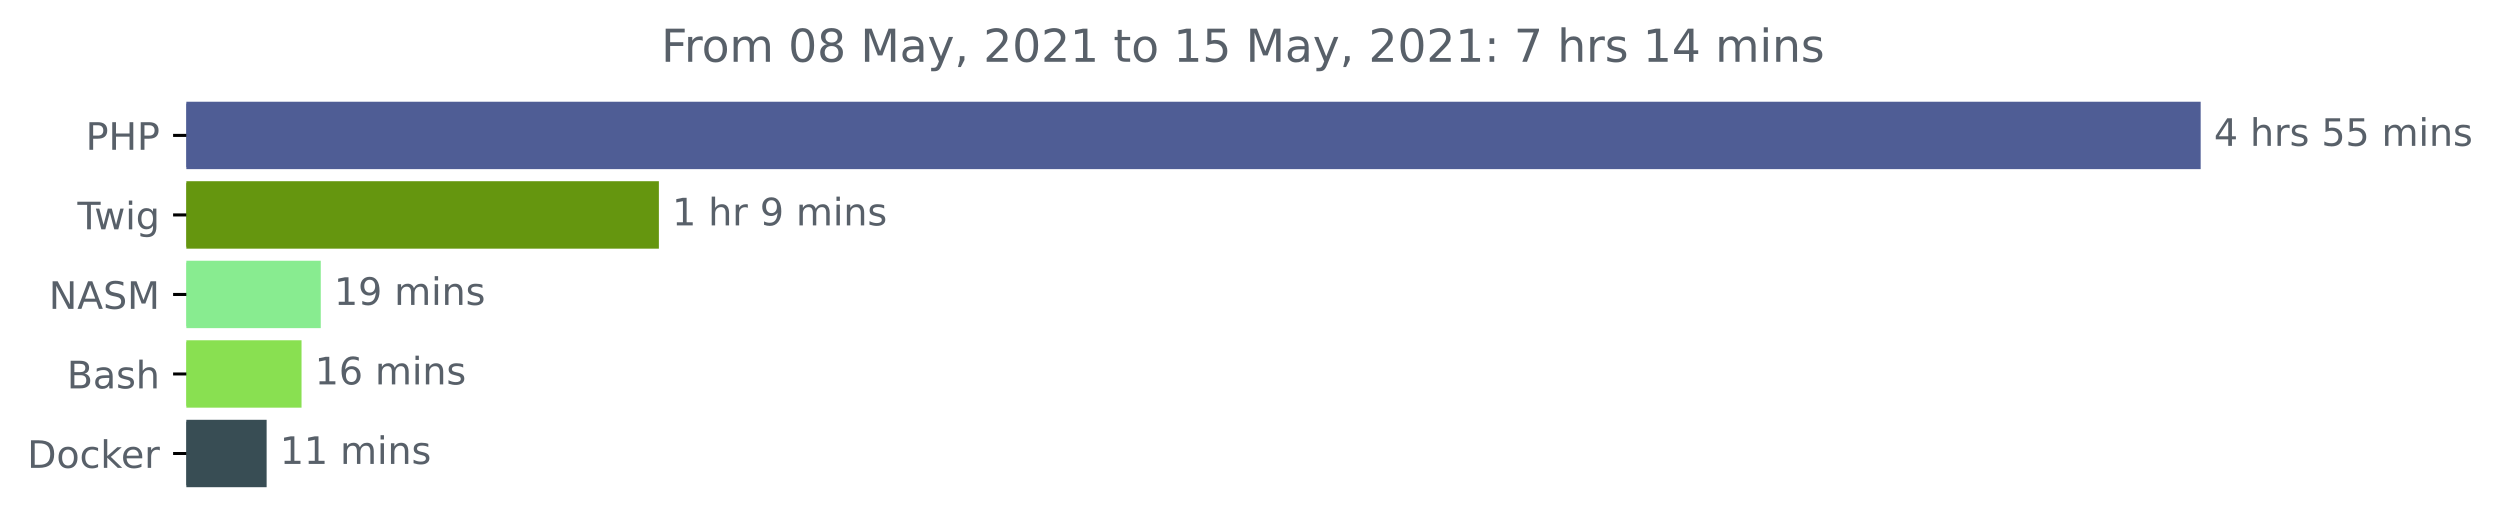
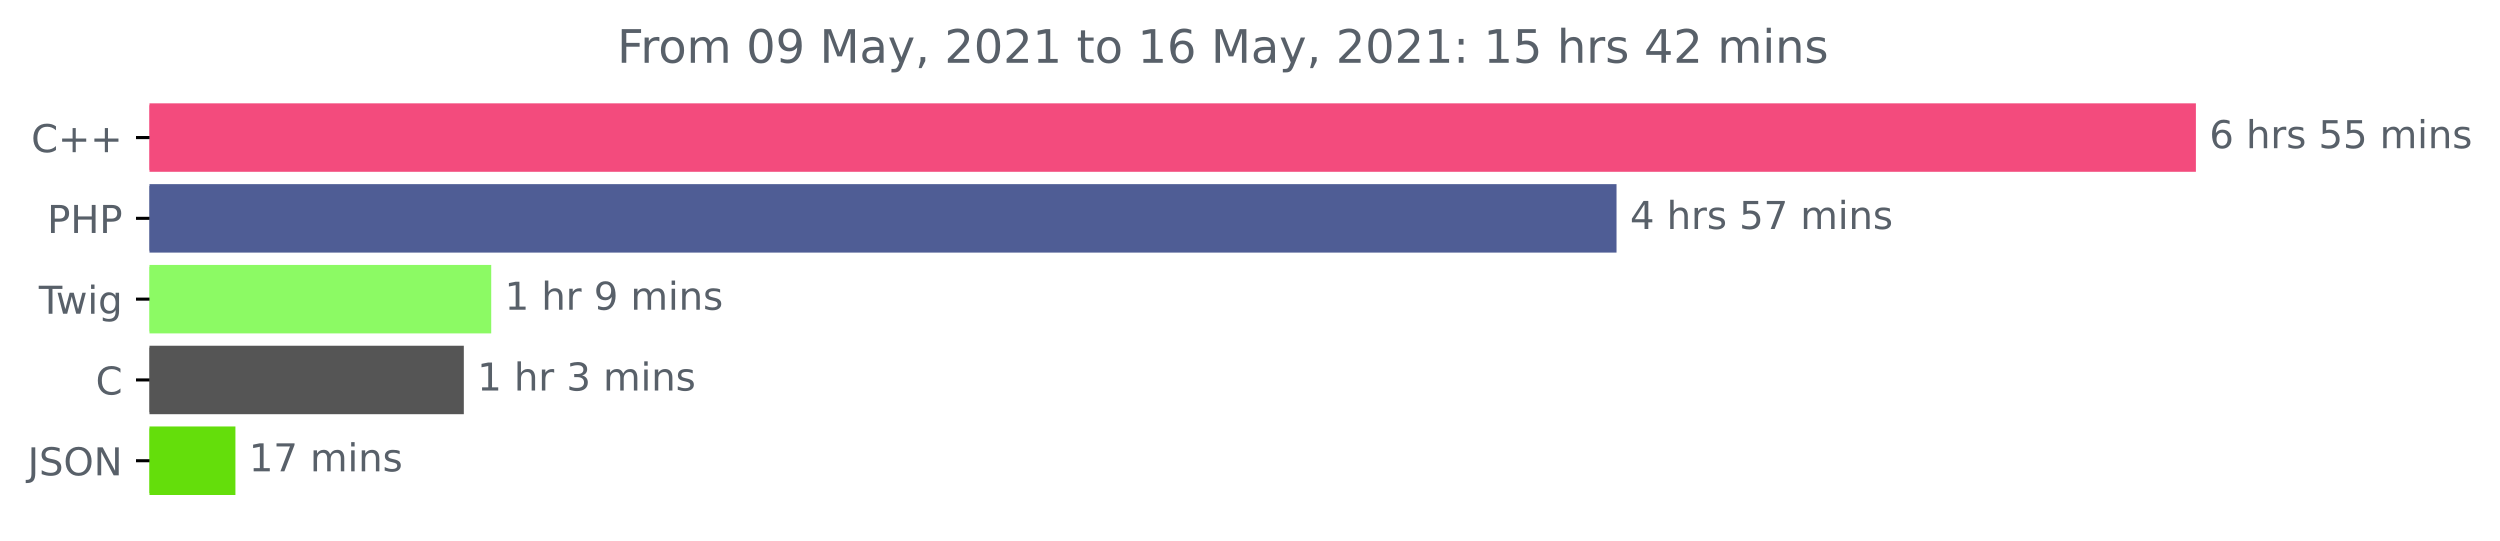
- <svg xmlns="http://www.w3.org/2000/svg" xmlns:xlink="http://www.w3.org/1999/xlink" height="140.398pt" version="1.1" viewBox="0 0 660.183 140.398" width="660.183pt">
+ <svg xmlns="http://www.w3.org/2000/svg" xmlns:xlink="http://www.w3.org/1999/xlink" height="140.398pt" version="1.1" viewBox="0 0 649.825 140.398" width="649.825pt">
  <defs>
    <style type="text/css">*{stroke-linecap:butt;stroke-linejoin:round;}</style>
  </defs>
  <g id="figure_1">
    <g id="patch_1">
-       <path d="M 0 140.398  L 660.183 140.398  L 660.183 0  L 0 0  z " style="fill:none;" />
+       <path d="M 0 140.398  L 649.825 140.398  L 649.825 0  L 0 0  z " style="fill:none;" />
    </g>
    <g id="axes_1">
      <g id="patch_2">
-         <path clip-path="url(#p72defbec2b)" d="M 49.209 27.358  L 580.638 27.358  L 580.638 44.158  L 49.209 44.158  z " style="fill:#4f5d95;stroke:#4f5d95;stroke-linejoin:miter;" />
+         <path clip-path="url(#p647f082245)" d="M 38.852 27.358  L 570.28 27.358  L 570.28 44.158  L 38.852 44.158  z " style="fill:#f34b7d;stroke:#f34b7d;stroke-linejoin:miter;" />
      </g>
      <g id="patch_3">
-         <path clip-path="url(#p72defbec2b)" d="M 49.209 48.358  L 173.493 48.358  L 173.493 65.158  L 49.209 65.158  z " style="fill:#65960f;stroke:#65960f;stroke-linejoin:miter;" />
+         <path clip-path="url(#p647f082245)" d="M 38.852 48.358  L 419.685 48.358  L 419.685 65.158  L 38.852 65.158  z " style="fill:#4f5d95;stroke:#4f5d95;stroke-linejoin:miter;" />
      </g>
      <g id="patch_4">
-         <path clip-path="url(#p72defbec2b)" d="M 49.209 69.358  L 84.206 69.358  L 84.206 86.158  L 49.209 86.158  z " style="fill:#88ec90;stroke:#88ec90;stroke-linejoin:miter;" />
+         <path clip-path="url(#p647f082245)" d="M 38.852 69.358  L 127.182 69.358  L 127.182 86.158  L 38.852 86.158  z " style="fill:#8cfa64;stroke:#8cfa64;stroke-linejoin:miter;" />
      </g>
      <g id="patch_5">
-         <path clip-path="url(#p72defbec2b)" d="M 49.209 90.358  L 79.128 90.358  L 79.128 107.158  L 49.209 107.158  z " style="fill:#89e051;stroke:#89e051;stroke-linejoin:miter;" />
+         <path clip-path="url(#p647f082245)" d="M 38.852 90.358  L 120.062 90.358  L 120.062 107.158  L 38.852 107.158  z " style="fill:#555555;stroke:#555555;stroke-linejoin:miter;" />
      </g>
      <g id="patch_6">
-         <path clip-path="url(#p72defbec2b)" d="M 49.209 111.358  L 69.91 111.358  L 69.91 128.158  L 49.209 128.158  z " style="fill:#384d54;stroke:#384d54;stroke-linejoin:miter;" />
+         <path clip-path="url(#p647f082245)" d="M 38.852 111.358  L 60.693 111.358  L 60.693 128.158  L 38.852 128.158  z " style="fill:#64de0b;stroke:#64de0b;stroke-linejoin:miter;" />
      </g>
      <g id="matplotlib.axis_1" />
      <g id="matplotlib.axis_2">
        <g id="ytick_1">
          <g id="line2d_1">
            <defs>
-               <path d="M 0 0  L -3.5 0  " id="m2dc4eac4c4" style="stroke:#000000;stroke-width:0.8;" />
+               <path d="M 0 0  L -3.5 0  " id="mcfbfd3e447" style="stroke:#000000;stroke-width:0.8;" />
            </defs>
            <g>
-               <use style="stroke:#000000;stroke-width:0.8;" x="49.209" xlink:href="#m2dc4eac4c4" y="35.758" />
+               <use style="stroke:#000000;stroke-width:0.8;" x="38.852" xlink:href="#mcfbfd3e447" y="35.758" />
            </g>
          </g>
          <g id="text_1">
-             <g style="fill:#586069;" transform="translate(22.62969 39.55734)scale(0.1 -0.1)">
+             <g style="fill:#586069;" transform="translate(8.109375 39.55734)scale(0.1 -0.1)">
+               <defs>
+                 <path d="M 4122 4306  L 4122 3641  Q 3803 3938 3442 4084  Q 3081 4231 2675 4231  Q 1875 4231 1450 3742  Q 1025 3253 1025 2328  Q 1025 1406 1450 917  Q 1875 428 2675 428  Q 3081 428 3442 575  Q 3803 722 4122 1019  L 4122 359  Q 3791 134 3420 21  Q 3050 -91 2638 -91  Q 1578 -91 968 557  Q 359 1206 359 2328  Q 359 3453 968 4101  Q 1578 4750 2638 4750  Q 3056 4750 3426 4639  Q 3797 4528 4122 4306  z " id="DejaVuSans-43" transform="scale(0.015625)" />
+                 <path d="M 2944 4013  L 2944 2272  L 4684 2272  L 4684 1741  L 2944 1741  L 2944 0  L 2419 0  L 2419 1741  L 678 1741  L 678 2272  L 2419 2272  L 2419 4013  L 2944 4013  z " id="DejaVuSans-2b" transform="scale(0.015625)" />
+               </defs>
+               <use xlink:href="#DejaVuSans-43" />
+               <use x="69.824" xlink:href="#DejaVuSans-2b" />
+               <use x="153.613" xlink:href="#DejaVuSans-2b" />
+             </g>
+           </g>
+         </g>
+         <g id="ytick_2">
+           <g id="line2d_2">
+             <g>
+               <use style="stroke:#000000;stroke-width:0.8;" x="38.852" xlink:href="#mcfbfd3e447" y="56.758" />
+             </g>
+           </g>
+           <g id="text_2">
+             <g style="fill:#586069;" transform="translate(12.27187 60.55734)scale(0.1 -0.1)">
              <defs>
                <path d="M 1259 4147  L 1259 2394  L 2053 2394  Q 2494 2394 2734 2622  Q 2975 2850 2975 3272  Q 2975 3691 2734 3919  Q 2494 4147 2053 4147  L 1259 4147  z M 628 4666  L 2053 4666  Q 2838 4666 3239 4311  Q 3641 3956 3641 3272  Q 3641 2581 3239 2228  Q 2838 1875 2053 1875  L 1259 1875  L 1259 0  L 628 0  L 628 4666  z " id="DejaVuSans-50" transform="scale(0.015625)" />
                <path d="M 628 4666  L 1259 4666  L 1259 2753  L 3553 2753  L 3553 4666  L 4184 4666  L 4184 0  L 3553 0  L 3553 2222  L 1259 2222  L 1259 0  L 628 0  L 628 4666  z " id="DejaVuSans-48" transform="scale(0.015625)" />
              </defs>
              <use xlink:href="#DejaVuSans-50" />
              <use x="60.303" xlink:href="#DejaVuSans-48" />
              <use x="135.498" xlink:href="#DejaVuSans-50" />
            </g>
          </g>
        </g>
-         <g id="ytick_2">
-           <g id="line2d_2">
-             <g>
-               <use style="stroke:#000000;stroke-width:0.8;" x="49.209" xlink:href="#m2dc4eac4c4" y="56.758" />
-             </g>
-           </g>
-           <g id="text_2">
-             <g style="fill:#586069;" transform="translate(20.44687 60.55734)scale(0.1 -0.1)">
+         <g id="ytick_3">
+           <g id="line2d_3">
+             <g>
+               <use style="stroke:#000000;stroke-width:0.8;" x="38.852" xlink:href="#mcfbfd3e447" y="77.758" />
+             </g>
+           </g>
+           <g id="text_3">
+             <g style="fill:#586069;" transform="translate(10.08906 81.55734)scale(0.1 -0.1)">
              <defs>
                <path d="M -19 4666  L 3928 4666  L 3928 4134  L 2272 4134  L 2272 0  L 1638 0  L 1638 4134  L -19 4134  L -19 4666  z " id="DejaVuSans-54" transform="scale(0.015625)" />
                <path d="M 269 3500  L 844 3500  L 1563 769  L 2278 3500  L 2956 3500  L 3675 769  L 4391 3500  L 4966 3500  L 4050 0  L 3372 0  L 2619 2869  L 1863 0  L 1184 0  L 269 3500  z " id="DejaVuSans-77" transform="scale(0.015625)" />
                <path d="M 603 3500  L 1178 3500  L 1178 0  L 603 0  L 603 3500  z M 603 4863  L 1178 4863  L 1178 4134  L 603 4134  L 603 4863  z " id="DejaVuSans-69" transform="scale(0.015625)" />
                <path d="M 2906 1791  Q 2906 2416 2648 2759  Q 2391 3103 1925 3103  Q 1463 3103 1205 2759  Q 947 2416 947 1791  Q 947 1169 1205 825  Q 1463 481 1925 481  Q 2391 481 2648 825  Q 2906 1169 2906 1791  z M 3481 434  Q 3481 -459 3084 -895  Q 2688 -1331 1869 -1331  Q 1566 -1331 1297 -1286  Q 1028 -1241 775 -1147  L 775 -588  Q 1028 -725 1275 -790  Q 1522 -856 1778 -856  Q 2344 -856 2625 -561  Q 2906 -266 2906 331  L 2906 616  Q 2728 306 2450 153  Q 2172 0 1784 0  Q 1141 0 747 490  Q 353 981 353 1791  Q 353 2603 747 3093  Q 1141 3584 1784 3584  Q 2172 3584 2450 3431  Q 2728 3278 2906 2969  L 2906 3500  L 3481 3500  L 3481 434  z " id="DejaVuSans-67" transform="scale(0.015625)" />
              </defs>
              <use xlink:href="#DejaVuSans-54" />
              <use x="44.584" xlink:href="#DejaVuSans-77" />
              <use x="126.371" xlink:href="#DejaVuSans-69" />
              <use x="154.154" xlink:href="#DejaVuSans-67" />
            </g>
          </g>
        </g>
-         <g id="ytick_3">
-           <g id="line2d_3">
-             <g>
-               <use style="stroke:#000000;stroke-width:0.8;" x="49.209" xlink:href="#m2dc4eac4c4" y="77.758" />
-             </g>
-           </g>
-           <g id="text_3">
-             <g style="fill:#586069;" transform="translate(12.91094 81.55734)scale(0.1 -0.1)">
-               <defs>
-                 <path d="M 628 4666  L 1478 4666  L 3547 763  L 3547 4666  L 4159 4666  L 4159 0  L 3309 0  L 1241 3903  L 1241 0  L 628 0  L 628 4666  z " id="DejaVuSans-4e" transform="scale(0.015625)" />
-                 <path d="M 2188 4044  L 1331 1722  L 3047 1722  L 2188 4044  z M 1831 4666  L 2547 4666  L 4325 0  L 3669 0  L 3244 1197  L 1141 1197  L 716 0  L 50 0  L 1831 4666  z " id="DejaVuSans-41" transform="scale(0.015625)" />
-                 <path d="M 3425 4513  L 3425 3897  Q 3066 4069 2747 4153  Q 2428 4238 2131 4238  Q 1616 4238 1336 4038  Q 1056 3838 1056 3469  Q 1056 3159 1242 3001  Q 1428 2844 1947 2747  L 2328 2669  Q 3034 2534 3370 2195  Q 3706 1856 3706 1288  Q 3706 609 3251 259  Q 2797 -91 1919 -91  Q 1588 -91 1214 -16  Q 841 59 441 206  L 441 856  Q 825 641 1194 531  Q 1563 422 1919 422  Q 2459 422 2753 634  Q 3047 847 3047 1241  Q 3047 1584 2836 1778  Q 2625 1972 2144 2069  L 1759 2144  Q 1053 2284 737 2584  Q 422 2884 422 3419  Q 422 4038 858 4394  Q 1294 4750 2059 4750  Q 2388 4750 2728 4690  Q 3069 4631 3425 4513  z " id="DejaVuSans-53" transform="scale(0.015625)" />
-                 <path d="M 628 4666  L 1569 4666  L 2759 1491  L 3956 4666  L 4897 4666  L 4897 0  L 4281 0  L 4281 4097  L 3078 897  L 2444 897  L 1241 4097  L 1241 0  L 628 0  L 628 4666  z " id="DejaVuSans-4d" transform="scale(0.015625)" />
-               </defs>
-               <use xlink:href="#DejaVuSans-4e" />
-               <use x="74.805" xlink:href="#DejaVuSans-41" />
-               <use x="143.213" xlink:href="#DejaVuSans-53" />
-               <use x="206.689" xlink:href="#DejaVuSans-4d" />
-             </g>
-           </g>
-         </g>
        <g id="ytick_4">
          <g id="line2d_4">
            <g>
-               <use style="stroke:#000000;stroke-width:0.8;" x="49.209" xlink:href="#m2dc4eac4c4" y="98.758" />
+               <use style="stroke:#000000;stroke-width:0.8;" x="38.852" xlink:href="#mcfbfd3e447" y="98.758" />
            </g>
          </g>
          <g id="text_4">
-             <g style="fill:#586069;" transform="translate(17.67344 102.5573)scale(0.1 -0.1)">
-               <defs>
-                 <path d="M 1259 2228  L 1259 519  L 2272 519  Q 2781 519 3026 730  Q 3272 941 3272 1375  Q 3272 1813 3026 2020  Q 2781 2228 2272 2228  L 1259 2228  z M 1259 4147  L 1259 2741  L 2194 2741  Q 2656 2741 2882 2914  Q 3109 3088 3109 3444  Q 3109 3797 2882 3972  Q 2656 4147 2194 4147  L 1259 4147  z M 628 4666  L 2241 4666  Q 2963 4666 3353 4366  Q 3744 4066 3744 3513  Q 3744 3084 3544 2831  Q 3344 2578 2956 2516  Q 3422 2416 3680 2098  Q 3938 1781 3938 1306  Q 3938 681 3513 340  Q 3088 0 2303 0  L 628 0  L 628 4666  z " id="DejaVuSans-42" transform="scale(0.015625)" />
-                 <path d="M 2194 1759  Q 1497 1759 1228 1600  Q 959 1441 959 1056  Q 959 750 1161 570  Q 1363 391 1709 391  Q 2188 391 2477 730  Q 2766 1069 2766 1631  L 2766 1759  L 2194 1759  z M 3341 1997  L 3341 0  L 2766 0  L 2766 531  Q 2569 213 2275 61  Q 1981 -91 1556 -91  Q 1019 -91 701 211  Q 384 513 384 1019  Q 384 1609 779 1909  Q 1175 2209 1959 2209  L 2766 2209  L 2766 2266  Q 2766 2663 2505 2880  Q 2244 3097 1772 3097  Q 1472 3097 1187 3025  Q 903 2953 641 2809  L 641 3341  Q 956 3463 1253 3523  Q 1550 3584 1831 3584  Q 2591 3584 2966 3190  Q 3341 2797 3341 1997  z " id="DejaVuSans-61" transform="scale(0.015625)" />
-                 <path d="M 2834 3397  L 2834 2853  Q 2591 2978 2328 3040  Q 2066 3103 1784 3103  Q 1356 3103 1142 2972  Q 928 2841 928 2578  Q 928 2378 1081 2264  Q 1234 2150 1697 2047  L 1894 2003  Q 2506 1872 2764 1633  Q 3022 1394 3022 966  Q 3022 478 2636 193  Q 2250 -91 1575 -91  Q 1294 -91 989 -36  Q 684 19 347 128  L 347 722  Q 666 556 975 473  Q 1284 391 1588 391  Q 1994 391 2212 530  Q 2431 669 2431 922  Q 2431 1156 2273 1281  Q 2116 1406 1581 1522  L 1381 1569  Q 847 1681 609 1914  Q 372 2147 372 2553  Q 372 3047 722 3315  Q 1072 3584 1716 3584  Q 2034 3584 2315 3537  Q 2597 3491 2834 3397  z " id="DejaVuSans-73" transform="scale(0.015625)" />
-                 <path d="M 3513 2113  L 3513 0  L 2938 0  L 2938 2094  Q 2938 2591 2744 2837  Q 2550 3084 2163 3084  Q 1697 3084 1428 2787  Q 1159 2491 1159 1978  L 1159 0  L 581 0  L 581 4863  L 1159 4863  L 1159 2956  Q 1366 3272 1645 3428  Q 1925 3584 2291 3584  Q 2894 3584 3203 3211  Q 3513 2838 3513 2113  z " id="DejaVuSans-68" transform="scale(0.015625)" />
-               </defs>
-               <use xlink:href="#DejaVuSans-42" />
-               <use x="68.604" xlink:href="#DejaVuSans-61" />
-               <use x="129.883" xlink:href="#DejaVuSans-73" />
-               <use x="181.982" xlink:href="#DejaVuSans-68" />
+             <g style="fill:#586069;" transform="translate(24.86875 102.5573)scale(0.1 -0.1)">
+               <use xlink:href="#DejaVuSans-43" />
            </g>
          </g>
        </g>
        <g id="ytick_5">
          <g id="line2d_5">
            <g>
-               <use style="stroke:#000000;stroke-width:0.8;" x="49.209" xlink:href="#m2dc4eac4c4" y="119.758" />
+               <use style="stroke:#000000;stroke-width:0.8;" x="38.852" xlink:href="#mcfbfd3e447" y="119.758" />
            </g>
          </g>
          <g id="text_5">
            <g style="fill:#586069;" transform="translate(7.2 123.5573)scale(0.1 -0.1)">
              <defs>
-                 <path d="M 1259 4147  L 1259 519  L 2022 519  Q 2988 519 3436 956  Q 3884 1394 3884 2338  Q 3884 3275 3436 3711  Q 2988 4147 2022 4147  L 1259 4147  z M 628 4666  L 1925 4666  Q 3281 4666 3915 4102  Q 4550 3538 4550 2338  Q 4550 1131 3912 565  Q 3275 0 1925 0  L 628 0  L 628 4666  z " id="DejaVuSans-44" transform="scale(0.015625)" />
-                 <path d="M 1959 3097  Q 1497 3097 1228 2736  Q 959 2375 959 1747  Q 959 1119 1226 758  Q 1494 397 1959 397  Q 2419 397 2687 759  Q 2956 1122 2956 1747  Q 2956 2369 2687 2733  Q 2419 3097 1959 3097  z M 1959 3584  Q 2709 3584 3137 3096  Q 3566 2609 3566 1747  Q 3566 888 3137 398  Q 2709 -91 1959 -91  Q 1206 -91 779 398  Q 353 888 353 1747  Q 353 2609 779 3096  Q 1206 3584 1959 3584  z " id="DejaVuSans-6f" transform="scale(0.015625)" />
-                 <path d="M 3122 3366  L 3122 2828  Q 2878 2963 2633 3030  Q 2388 3097 2138 3097  Q 1578 3097 1268 2742  Q 959 2388 959 1747  Q 959 1106 1268 751  Q 1578 397 2138 397  Q 2388 397 2633 464  Q 2878 531 3122 666  L 3122 134  Q 2881 22 2623 -34  Q 2366 -91 2075 -91  Q 1284 -91 818 406  Q 353 903 353 1747  Q 353 2603 823 3093  Q 1294 3584 2113 3584  Q 2378 3584 2631 3529  Q 2884 3475 3122 3366  z " id="DejaVuSans-63" transform="scale(0.015625)" />
-                 <path d="M 581 4863  L 1159 4863  L 1159 1991  L 2875 3500  L 3609 3500  L 1753 1863  L 3688 0  L 2938 0  L 1159 1709  L 1159 0  L 581 0  L 581 4863  z " id="DejaVuSans-6b" transform="scale(0.015625)" />
-                 <path d="M 3597 1894  L 3597 1613  L 953 1613  Q 991 1019 1311 708  Q 1631 397 2203 397  Q 2534 397 2845 478  Q 3156 559 3463 722  L 3463 178  Q 3153 47 2828 -22  Q 2503 -91 2169 -91  Q 1331 -91 842 396  Q 353 884 353 1716  Q 353 2575 817 3079  Q 1281 3584 2069 3584  Q 2775 3584 3186 3129  Q 3597 2675 3597 1894  z M 3022 2063  Q 3016 2534 2758 2815  Q 2500 3097 2075 3097  Q 1594 3097 1305 2825  Q 1016 2553 972 2059  L 3022 2063  z " id="DejaVuSans-65" transform="scale(0.015625)" />
-                 <path d="M 2631 2963  Q 2534 3019 2420 3045  Q 2306 3072 2169 3072  Q 1681 3072 1420 2755  Q 1159 2438 1159 1844  L 1159 0  L 581 0  L 581 3500  L 1159 3500  L 1159 2956  Q 1341 3275 1631 3429  Q 1922 3584 2338 3584  Q 2397 3584 2469 3576  Q 2541 3569 2628 3553  L 2631 2963  z " id="DejaVuSans-72" transform="scale(0.015625)" />
-               </defs>
-               <use xlink:href="#DejaVuSans-44" />
-               <use x="77.002" xlink:href="#DejaVuSans-6f" />
-               <use x="138.184" xlink:href="#DejaVuSans-63" />
-               <use x="193.164" xlink:href="#DejaVuSans-6b" />
-               <use x="247.449" xlink:href="#DejaVuSans-65" />
-               <use x="308.973" xlink:href="#DejaVuSans-72" />
+                 <path d="M 628 4666  L 1259 4666  L 1259 325  Q 1259 -519 939 -900  Q 619 -1281 -91 -1281  L -331 -1281  L -331 -750  L -134 -750  Q 284 -750 456 -515  Q 628 -281 628 325  L 628 4666  z " id="DejaVuSans-4a" transform="scale(0.015625)" />
+                 <path d="M 3425 4513  L 3425 3897  Q 3066 4069 2747 4153  Q 2428 4238 2131 4238  Q 1616 4238 1336 4038  Q 1056 3838 1056 3469  Q 1056 3159 1242 3001  Q 1428 2844 1947 2747  L 2328 2669  Q 3034 2534 3370 2195  Q 3706 1856 3706 1288  Q 3706 609 3251 259  Q 2797 -91 1919 -91  Q 1588 -91 1214 -16  Q 841 59 441 206  L 441 856  Q 825 641 1194 531  Q 1563 422 1919 422  Q 2459 422 2753 634  Q 3047 847 3047 1241  Q 3047 1584 2836 1778  Q 2625 1972 2144 2069  L 1759 2144  Q 1053 2284 737 2584  Q 422 2884 422 3419  Q 422 4038 858 4394  Q 1294 4750 2059 4750  Q 2388 4750 2728 4690  Q 3069 4631 3425 4513  z " id="DejaVuSans-53" transform="scale(0.015625)" />
+                 <path d="M 2522 4238  Q 1834 4238 1429 3725  Q 1025 3213 1025 2328  Q 1025 1447 1429 934  Q 1834 422 2522 422  Q 3209 422 3611 934  Q 4013 1447 4013 2328  Q 4013 3213 3611 3725  Q 3209 4238 2522 4238  z M 2522 4750  Q 3503 4750 4090 4092  Q 4678 3434 4678 2328  Q 4678 1225 4090 567  Q 3503 -91 2522 -91  Q 1538 -91 948 565  Q 359 1222 359 2328  Q 359 3434 948 4092  Q 1538 4750 2522 4750  z " id="DejaVuSans-4f" transform="scale(0.015625)" />
+                 <path d="M 628 4666  L 1478 4666  L 3547 763  L 3547 4666  L 4159 4666  L 4159 0  L 3309 0  L 1241 3903  L 1241 0  L 628 0  L 628 4666  z " id="DejaVuSans-4e" transform="scale(0.015625)" />
+               </defs>
+               <use xlink:href="#DejaVuSans-4a" />
+               <use x="29.492" xlink:href="#DejaVuSans-53" />
+               <use x="92.969" xlink:href="#DejaVuSans-4f" />
+               <use x="171.68" xlink:href="#DejaVuSans-4e" />
            </g>
          </g>
        </g>
      </g>
      <g id="text_6">
-         <g style="fill:#586069;" transform="translate(584.6379 38.5175)scale(0.1 -0.1)">
-           <defs>
-             <path d="M 2419 4116  L 825 1625  L 2419 1625  L 2419 4116  z M 2253 4666  L 3047 4666  L 3047 1625  L 3713 1625  L 3713 1100  L 3047 1100  L 3047 0  L 2419 0  L 2419 1100  L 313 1100  L 313 1709  L 2253 4666  z " id="DejaVuSans-34" transform="scale(0.015625)" />
+         <g style="fill:#586069;" transform="translate(574.2801 38.5175)scale(0.1 -0.1)">
+           <defs>
+             <path d="M 2113 2584  Q 1688 2584 1439 2293  Q 1191 2003 1191 1497  Q 1191 994 1439 701  Q 1688 409 2113 409  Q 2538 409 2786 701  Q 3034 994 3034 1497  Q 3034 2003 2786 2293  Q 2538 2584 2113 2584  z M 3366 4563  L 3366 3988  Q 3128 4100 2886 4159  Q 2644 4219 2406 4219  Q 1781 4219 1451 3797  Q 1122 3375 1075 2522  Q 1259 2794 1537 2939  Q 1816 3084 2150 3084  Q 2853 3084 3261 2657  Q 3669 2231 3669 1497  Q 3669 778 3244 343  Q 2819 -91 2113 -91  Q 1303 -91 875 529  Q 447 1150 447 2328  Q 447 3434 972 4092  Q 1497 4750 2381 4750  Q 2619 4750 2861 4703  Q 3103 4656 3366 4563  z " id="DejaVuSans-36" transform="scale(0.015625)" />
            <path id="DejaVuSans-20" transform="scale(0.015625)" />
+             <path d="M 3513 2113  L 3513 0  L 2938 0  L 2938 2094  Q 2938 2591 2744 2837  Q 2550 3084 2163 3084  Q 1697 3084 1428 2787  Q 1159 2491 1159 1978  L 1159 0  L 581 0  L 581 4863  L 1159 4863  L 1159 2956  Q 1366 3272 1645 3428  Q 1925 3584 2291 3584  Q 2894 3584 3203 3211  Q 3513 2838 3513 2113  z " id="DejaVuSans-68" transform="scale(0.015625)" />
+             <path d="M 2631 2963  Q 2534 3019 2420 3045  Q 2306 3072 2169 3072  Q 1681 3072 1420 2755  Q 1159 2438 1159 1844  L 1159 0  L 581 0  L 581 3500  L 1159 3500  L 1159 2956  Q 1341 3275 1631 3429  Q 1922 3584 2338 3584  Q 2397 3584 2469 3576  Q 2541 3569 2628 3553  L 2631 2963  z " id="DejaVuSans-72" transform="scale(0.015625)" />
+             <path d="M 2834 3397  L 2834 2853  Q 2591 2978 2328 3040  Q 2066 3103 1784 3103  Q 1356 3103 1142 2972  Q 928 2841 928 2578  Q 928 2378 1081 2264  Q 1234 2150 1697 2047  L 1894 2003  Q 2506 1872 2764 1633  Q 3022 1394 3022 966  Q 3022 478 2636 193  Q 2250 -91 1575 -91  Q 1294 -91 989 -36  Q 684 19 347 128  L 347 722  Q 666 556 975 473  Q 1284 391 1588 391  Q 1994 391 2212 530  Q 2431 669 2431 922  Q 2431 1156 2273 1281  Q 2116 1406 1581 1522  L 1381 1569  Q 847 1681 609 1914  Q 372 2147 372 2553  Q 372 3047 722 3315  Q 1072 3584 1716 3584  Q 2034 3584 2315 3537  Q 2597 3491 2834 3397  z " id="DejaVuSans-73" transform="scale(0.015625)" />
            <path d="M 691 4666  L 3169 4666  L 3169 4134  L 1269 4134  L 1269 2991  Q 1406 3038 1543 3061  Q 1681 3084 1819 3084  Q 2600 3084 3056 2656  Q 3513 2228 3513 1497  Q 3513 744 3044 326  Q 2575 -91 1722 -91  Q 1428 -91 1123 -41  Q 819 9 494 109  L 494 744  Q 775 591 1075 516  Q 1375 441 1709 441  Q 2250 441 2565 725  Q 2881 1009 2881 1497  Q 2881 1984 2565 2268  Q 2250 2553 1709 2553  Q 1456 2553 1204 2497  Q 953 2441 691 2322  L 691 4666  z " id="DejaVuSans-35" transform="scale(0.015625)" />
            <path d="M 3328 2828  Q 3544 3216 3844 3400  Q 4144 3584 4550 3584  Q 5097 3584 5394 3201  Q 5691 2819 5691 2113  L 5691 0  L 5113 0  L 5113 2094  Q 5113 2597 4934 2840  Q 4756 3084 4391 3084  Q 3944 3084 3684 2787  Q 3425 2491 3425 1978  L 3425 0  L 2847 0  L 2847 2094  Q 2847 2600 2669 2842  Q 2491 3084 2119 3084  Q 1678 3084 1418 2786  Q 1159 2488 1159 1978  L 1159 0  L 581 0  L 581 3500  L 1159 3500  L 1159 2956  Q 1356 3278 1631 3431  Q 1906 3584 2284 3584  Q 2666 3584 2933 3390  Q 3200 3197 3328 2828  z " id="DejaVuSans-6d" transform="scale(0.015625)" />
            <path d="M 3513 2113  L 3513 0  L 2938 0  L 2938 2094  Q 2938 2591 2744 2837  Q 2550 3084 2163 3084  Q 1697 3084 1428 2787  Q 1159 2491 1159 1978  L 1159 0  L 581 0  L 581 3500  L 1159 3500  L 1159 2956  Q 1366 3272 1645 3428  Q 1925 3584 2291 3584  Q 2894 3584 3203 3211  Q 3513 2838 3513 2113  z " id="DejaVuSans-6e" transform="scale(0.015625)" />
          </defs>
-           <use xlink:href="#DejaVuSans-34" />
+           <use xlink:href="#DejaVuSans-36" />
          <use x="63.623" xlink:href="#DejaVuSans-20" />
          <use x="95.41" xlink:href="#DejaVuSans-68" />
          <use x="158.789" xlink:href="#DejaVuSans-72" />
          <use x="199.902" xlink:href="#DejaVuSans-73" />
          <use x="252.002" xlink:href="#DejaVuSans-20" />
          <use x="283.789" xlink:href="#DejaVuSans-35" />
          <use x="347.412" xlink:href="#DejaVuSans-35" />
          <use x="411.035" xlink:href="#DejaVuSans-20" />
          <use x="442.822" xlink:href="#DejaVuSans-6d" />
          <use x="540.234" xlink:href="#DejaVuSans-69" />
          <use x="568.018" xlink:href="#DejaVuSans-6e" />
          <use x="631.396" xlink:href="#DejaVuSans-73" />
        </g>
      </g>
      <g id="text_7">
-         <g style="fill:#586069;" transform="translate(177.4932 59.5175)scale(0.1 -0.1)">
+         <g style="fill:#586069;" transform="translate(423.6846 59.5175)scale(0.1 -0.1)">
+           <defs>
+             <path d="M 2419 4116  L 825 1625  L 2419 1625  L 2419 4116  z M 2253 4666  L 3047 4666  L 3047 1625  L 3713 1625  L 3713 1100  L 3047 1100  L 3047 0  L 2419 0  L 2419 1100  L 313 1100  L 313 1709  L 2253 4666  z " id="DejaVuSans-34" transform="scale(0.015625)" />
+             <path d="M 525 4666  L 3525 4666  L 3525 4397  L 1831 0  L 1172 0  L 2766 4134  L 525 4134  L 525 4666  z " id="DejaVuSans-37" transform="scale(0.015625)" />
+           </defs>
+           <use xlink:href="#DejaVuSans-34" />
+           <use x="63.623" xlink:href="#DejaVuSans-20" />
+           <use x="95.41" xlink:href="#DejaVuSans-68" />
+           <use x="158.789" xlink:href="#DejaVuSans-72" />
+           <use x="199.902" xlink:href="#DejaVuSans-73" />
+           <use x="252.002" xlink:href="#DejaVuSans-20" />
+           <use x="283.789" xlink:href="#DejaVuSans-35" />
+           <use x="347.412" xlink:href="#DejaVuSans-37" />
+           <use x="411.035" xlink:href="#DejaVuSans-20" />
+           <use x="442.822" xlink:href="#DejaVuSans-6d" />
+           <use x="540.234" xlink:href="#DejaVuSans-69" />
+           <use x="568.018" xlink:href="#DejaVuSans-6e" />
+           <use x="631.396" xlink:href="#DejaVuSans-73" />
+         </g>
+       </g>
+       <g id="text_8">
+         <g style="fill:#586069;" transform="translate(131.1817 80.5175)scale(0.1 -0.1)">
          <defs>
            <path d="M 794 531  L 1825 531  L 1825 4091  L 703 3866  L 703 4441  L 1819 4666  L 2450 4666  L 2450 531  L 3481 531  L 3481 0  L 794 0  L 794 531  z " id="DejaVuSans-31" transform="scale(0.015625)" />
            <path d="M 703 97  L 703 672  Q 941 559 1184 500  Q 1428 441 1663 441  Q 2288 441 2617 861  Q 2947 1281 2994 2138  Q 2813 1869 2534 1725  Q 2256 1581 1919 1581  Q 1219 1581 811 2004  Q 403 2428 403 3163  Q 403 3881 828 4315  Q 1253 4750 1959 4750  Q 2769 4750 3195 4129  Q 3622 3509 3622 2328  Q 3622 1225 3098 567  Q 2575 -91 1691 -91  Q 1453 -91 1209 -44  Q 966 3 703 97  z M 1959 2075  Q 2384 2075 2632 2365  Q 2881 2656 2881 3163  Q 2881 3666 2632 3958  Q 2384 4250 1959 4250  Q 1534 4250 1286 3958  Q 1038 3666 1038 3163  Q 1038 2656 1286 2365  Q 1534 2075 1959 2075  z " id="DejaVuSans-39" transform="scale(0.015625)" />
          </defs>
          <use xlink:href="#DejaVuSans-31" />
          <use x="63.623" xlink:href="#DejaVuSans-20" />
          <use x="95.41" xlink:href="#DejaVuSans-68" />
          <use x="158.789" xlink:href="#DejaVuSans-72" />
          <use x="199.902" xlink:href="#DejaVuSans-20" />
          <use x="231.689" xlink:href="#DejaVuSans-39" />
          <use x="295.312" xlink:href="#DejaVuSans-20" />
          <use x="327.1" xlink:href="#DejaVuSans-6d" />
          <use x="424.512" xlink:href="#DejaVuSans-69" />
          <use x="452.295" xlink:href="#DejaVuSans-6e" />
          <use x="515.674" xlink:href="#DejaVuSans-73" />
        </g>
      </g>
-       <g id="text_8">
-         <g style="fill:#586069;" transform="translate(88.2057 80.5175)scale(0.1 -0.1)">
+       <g id="text_9">
+         <g style="fill:#586069;" transform="translate(124.0622 101.5175)scale(0.1 -0.1)">
+           <defs>
+             <path d="M 2597 2516  Q 3050 2419 3304 2112  Q 3559 1806 3559 1356  Q 3559 666 3084 287  Q 2609 -91 1734 -91  Q 1441 -91 1130 -33  Q 819 25 488 141  L 488 750  Q 750 597 1062 519  Q 1375 441 1716 441  Q 2309 441 2620 675  Q 2931 909 2931 1356  Q 2931 1769 2642 2001  Q 2353 2234 1838 2234  L 1294 2234  L 1294 2753  L 1863 2753  Q 2328 2753 2575 2939  Q 2822 3125 2822 3475  Q 2822 3834 2567 4026  Q 2313 4219 1838 4219  Q 1578 4219 1281 4162  Q 984 4106 628 3988  L 628 4550  Q 988 4650 1302 4700  Q 1616 4750 1894 4750  Q 2613 4750 3031 4423  Q 3450 4097 3450 3541  Q 3450 3153 3228 2886  Q 3006 2619 2597 2516  z " id="DejaVuSans-33" transform="scale(0.015625)" />
+           </defs>
          <use xlink:href="#DejaVuSans-31" />
-           <use x="63.623" xlink:href="#DejaVuSans-39" />
+           <use x="63.623" xlink:href="#DejaVuSans-20" />
+           <use x="95.41" xlink:href="#DejaVuSans-68" />
+           <use x="158.789" xlink:href="#DejaVuSans-72" />
+           <use x="199.902" xlink:href="#DejaVuSans-20" />
+           <use x="231.689" xlink:href="#DejaVuSans-33" />
+           <use x="295.312" xlink:href="#DejaVuSans-20" />
+           <use x="327.1" xlink:href="#DejaVuSans-6d" />
+           <use x="424.512" xlink:href="#DejaVuSans-69" />
+           <use x="452.295" xlink:href="#DejaVuSans-6e" />
+           <use x="515.674" xlink:href="#DejaVuSans-73" />
+         </g>
+       </g>
+       <g id="text_10">
+         <g style="fill:#586069;" transform="translate(64.69275 122.5175)scale(0.1 -0.1)">
+           <use xlink:href="#DejaVuSans-31" />
+           <use x="63.623" xlink:href="#DejaVuSans-37" />
          <use x="127.246" xlink:href="#DejaVuSans-20" />
          <use x="159.033" xlink:href="#DejaVuSans-6d" />
          <use x="256.445" xlink:href="#DejaVuSans-69" />
          <use x="284.229" xlink:href="#DejaVuSans-6e" />
          <use x="347.607" xlink:href="#DejaVuSans-73" />
        </g>
      </g>
-       <g id="text_9">
-         <g style="fill:#586069;" transform="translate(83.12811 101.5175)scale(0.1 -0.1)">
-           <defs>
-             <path d="M 2113 2584  Q 1688 2584 1439 2293  Q 1191 2003 1191 1497  Q 1191 994 1439 701  Q 1688 409 2113 409  Q 2538 409 2786 701  Q 3034 994 3034 1497  Q 3034 2003 2786 2293  Q 2538 2584 2113 2584  z M 3366 4563  L 3366 3988  Q 3128 4100 2886 4159  Q 2644 4219 2406 4219  Q 1781 4219 1451 3797  Q 1122 3375 1075 2522  Q 1259 2794 1537 2939  Q 1816 3084 2150 3084  Q 2853 3084 3261 2657  Q 3669 2231 3669 1497  Q 3669 778 3244 343  Q 2819 -91 2113 -91  Q 1303 -91 875 529  Q 447 1150 447 2328  Q 447 3434 972 4092  Q 1497 4750 2381 4750  Q 2619 4750 2861 4703  Q 3103 4656 3366 4563  z " id="DejaVuSans-36" transform="scale(0.015625)" />
-           </defs>
-           <use xlink:href="#DejaVuSans-31" />
-           <use x="63.623" xlink:href="#DejaVuSans-36" />
-           <use x="127.246" xlink:href="#DejaVuSans-20" />
-           <use x="159.033" xlink:href="#DejaVuSans-6d" />
-           <use x="256.445" xlink:href="#DejaVuSans-69" />
-           <use x="284.229" xlink:href="#DejaVuSans-6e" />
-           <use x="347.607" xlink:href="#DejaVuSans-73" />
-         </g>
-       </g>
-       <g id="text_10">
-         <g style="fill:#586069;" transform="translate(73.91033 122.5175)scale(0.1 -0.1)">
-           <use xlink:href="#DejaVuSans-31" />
-           <use x="63.623" xlink:href="#DejaVuSans-31" />
-           <use x="127.246" xlink:href="#DejaVuSans-20" />
-           <use x="159.033" xlink:href="#DejaVuSans-6d" />
-           <use x="256.445" xlink:href="#DejaVuSans-69" />
-           <use x="284.229" xlink:href="#DejaVuSans-6e" />
-           <use x="347.607" xlink:href="#DejaVuSans-73" />
-         </g>
-       </g>
      <g id="text_11">
-         <g style="fill:#586069;" transform="translate(174.6056 16.31812)scale(0.12 -0.12)">
+         <g style="fill:#586069;" transform="translate(160.4303 16.31812)scale(0.12 -0.12)">
          <defs>
            <path d="M 628 4666  L 3309 4666  L 3309 4134  L 1259 4134  L 1259 2759  L 3109 2759  L 3109 2228  L 1259 2228  L 1259 0  L 628 0  L 628 4666  z " id="DejaVuSans-46" transform="scale(0.015625)" />
+             <path d="M 1959 3097  Q 1497 3097 1228 2736  Q 959 2375 959 1747  Q 959 1119 1226 758  Q 1494 397 1959 397  Q 2419 397 2687 759  Q 2956 1122 2956 1747  Q 2956 2369 2687 2733  Q 2419 3097 1959 3097  z M 1959 3584  Q 2709 3584 3137 3096  Q 3566 2609 3566 1747  Q 3566 888 3137 398  Q 2709 -91 1959 -91  Q 1206 -91 779 398  Q 353 888 353 1747  Q 353 2609 779 3096  Q 1206 3584 1959 3584  z " id="DejaVuSans-6f" transform="scale(0.015625)" />
            <path d="M 2034 4250  Q 1547 4250 1301 3770  Q 1056 3291 1056 2328  Q 1056 1369 1301 889  Q 1547 409 2034 409  Q 2525 409 2770 889  Q 3016 1369 3016 2328  Q 3016 3291 2770 3770  Q 2525 4250 2034 4250  z M 2034 4750  Q 2819 4750 3233 4129  Q 3647 3509 3647 2328  Q 3647 1150 3233 529  Q 2819 -91 2034 -91  Q 1250 -91 836 529  Q 422 1150 422 2328  Q 422 3509 836 4129  Q 1250 4750 2034 4750  z " id="DejaVuSans-30" transform="scale(0.015625)" />
-             <path d="M 2034 2216  Q 1584 2216 1326 1975  Q 1069 1734 1069 1313  Q 1069 891 1326 650  Q 1584 409 2034 409  Q 2484 409 2743 651  Q 3003 894 3003 1313  Q 3003 1734 2745 1975  Q 2488 2216 2034 2216  z M 1403 2484  Q 997 2584 770 2862  Q 544 3141 544 3541  Q 544 4100 942 4425  Q 1341 4750 2034 4750  Q 2731 4750 3128 4425  Q 3525 4100 3525 3541  Q 3525 3141 3298 2862  Q 3072 2584 2669 2484  Q 3125 2378 3379 2068  Q 3634 1759 3634 1313  Q 3634 634 3220 271  Q 2806 -91 2034 -91  Q 1263 -91 848 271  Q 434 634 434 1313  Q 434 1759 690 2068  Q 947 2378 1403 2484  z M 1172 3481  Q 1172 3119 1398 2916  Q 1625 2713 2034 2713  Q 2441 2713 2670 2916  Q 2900 3119 2900 3481  Q 2900 3844 2670 4047  Q 2441 4250 2034 4250  Q 1625 4250 1398 4047  Q 1172 3844 1172 3481  z " id="DejaVuSans-38" transform="scale(0.015625)" />
+             <path d="M 628 4666  L 1569 4666  L 2759 1491  L 3956 4666  L 4897 4666  L 4897 0  L 4281 0  L 4281 4097  L 3078 897  L 2444 897  L 1241 4097  L 1241 0  L 628 0  L 628 4666  z " id="DejaVuSans-4d" transform="scale(0.015625)" />
+             <path d="M 2194 1759  Q 1497 1759 1228 1600  Q 959 1441 959 1056  Q 959 750 1161 570  Q 1363 391 1709 391  Q 2188 391 2477 730  Q 2766 1069 2766 1631  L 2766 1759  L 2194 1759  z M 3341 1997  L 3341 0  L 2766 0  L 2766 531  Q 2569 213 2275 61  Q 1981 -91 1556 -91  Q 1019 -91 701 211  Q 384 513 384 1019  Q 384 1609 779 1909  Q 1175 2209 1959 2209  L 2766 2209  L 2766 2266  Q 2766 2663 2505 2880  Q 2244 3097 1772 3097  Q 1472 3097 1187 3025  Q 903 2953 641 2809  L 641 3341  Q 956 3463 1253 3523  Q 1550 3584 1831 3584  Q 2591 3584 2966 3190  Q 3341 2797 3341 1997  z " id="DejaVuSans-61" transform="scale(0.015625)" />
            <path d="M 2059 -325  Q 1816 -950 1584 -1140  Q 1353 -1331 966 -1331  L 506 -1331  L 506 -850  L 844 -850  Q 1081 -850 1212 -737  Q 1344 -625 1503 -206  L 1606 56  L 191 3500  L 800 3500  L 1894 763  L 2988 3500  L 3597 3500  L 2059 -325  z " id="DejaVuSans-79" transform="scale(0.015625)" />
            <path d="M 750 794  L 1409 794  L 1409 256  L 897 -744  L 494 -744  L 750 256  L 750 794  z " id="DejaVuSans-2c" transform="scale(0.015625)" />
            <path d="M 1228 531  L 3431 531  L 3431 0  L 469 0  L 469 531  Q 828 903 1448 1529  Q 2069 2156 2228 2338  Q 2531 2678 2651 2914  Q 2772 3150 2772 3378  Q 2772 3750 2511 3984  Q 2250 4219 1831 4219  Q 1534 4219 1204 4116  Q 875 4013 500 3803  L 500 4441  Q 881 4594 1212 4672  Q 1544 4750 1819 4750  Q 2544 4750 2975 4387  Q 3406 4025 3406 3419  Q 3406 3131 3298 2873  Q 3191 2616 2906 2266  Q 2828 2175 2409 1742  Q 1991 1309 1228 531  z " id="DejaVuSans-32" transform="scale(0.015625)" />
            <path d="M 1172 4494  L 1172 3500  L 2356 3500  L 2356 3053  L 1172 3053  L 1172 1153  Q 1172 725 1289 603  Q 1406 481 1766 481  L 2356 481  L 2356 0  L 1766 0  Q 1100 0 847 248  Q 594 497 594 1153  L 594 3053  L 172 3053  L 172 3500  L 594 3500  L 594 4494  L 1172 4494  z " id="DejaVuSans-74" transform="scale(0.015625)" />
            <path d="M 750 794  L 1409 794  L 1409 0  L 750 0  L 750 794  z M 750 3309  L 1409 3309  L 1409 2516  L 750 2516  L 750 3309  z " id="DejaVuSans-3a" transform="scale(0.015625)" />
-             <path d="M 525 4666  L 3525 4666  L 3525 4397  L 1831 0  L 1172 0  L 2766 4134  L 525 4134  L 525 4666  z " id="DejaVuSans-37" transform="scale(0.015625)" />
          </defs>
          <use xlink:href="#DejaVuSans-46" />
          <use x="50.27" xlink:href="#DejaVuSans-72" />
          <use x="89.133" xlink:href="#DejaVuSans-6f" />
          <use x="150.314" xlink:href="#DejaVuSans-6d" />
          <use x="247.727" xlink:href="#DejaVuSans-20" />
          <use x="279.514" xlink:href="#DejaVuSans-30" />
-           <use x="343.137" xlink:href="#DejaVuSans-38" />
+           <use x="343.137" xlink:href="#DejaVuSans-39" />
          <use x="406.76" xlink:href="#DejaVuSans-20" />
          <use x="438.547" xlink:href="#DejaVuSans-4d" />
          <use x="524.826" xlink:href="#DejaVuSans-61" />
          <use x="586.105" xlink:href="#DejaVuSans-79" />
          <use x="645.285" xlink:href="#DejaVuSans-2c" />
          <use x="677.072" xlink:href="#DejaVuSans-20" />
          <use x="708.859" xlink:href="#DejaVuSans-32" />
          <use x="772.482" xlink:href="#DejaVuSans-30" />
          <use x="836.105" xlink:href="#DejaVuSans-32" />
          <use x="899.729" xlink:href="#DejaVuSans-31" />
          <use x="963.352" xlink:href="#DejaVuSans-20" />
          <use x="995.139" xlink:href="#DejaVuSans-74" />
          <use x="1034.348" xlink:href="#DejaVuSans-6f" />
          <use x="1095.529" xlink:href="#DejaVuSans-20" />
          <use x="1127.316" xlink:href="#DejaVuSans-31" />
-           <use x="1190.939" xlink:href="#DejaVuSans-35" />
+           <use x="1190.939" xlink:href="#DejaVuSans-36" />
          <use x="1254.562" xlink:href="#DejaVuSans-20" />
          <use x="1286.35" xlink:href="#DejaVuSans-4d" />
          <use x="1372.629" xlink:href="#DejaVuSans-61" />
          <use x="1433.908" xlink:href="#DejaVuSans-79" />
          <use x="1493.088" xlink:href="#DejaVuSans-2c" />
          <use x="1524.875" xlink:href="#DejaVuSans-20" />
          <use x="1556.662" xlink:href="#DejaVuSans-32" />
          <use x="1620.285" xlink:href="#DejaVuSans-30" />
          <use x="1683.908" xlink:href="#DejaVuSans-32" />
          <use x="1747.531" xlink:href="#DejaVuSans-31" />
          <use x="1811.154" xlink:href="#DejaVuSans-3a" />
          <use x="1844.846" xlink:href="#DejaVuSans-20" />
-           <use x="1876.633" xlink:href="#DejaVuSans-37" />
-           <use x="1940.256" xlink:href="#DejaVuSans-20" />
-           <use x="1972.043" xlink:href="#DejaVuSans-68" />
-           <use x="2035.422" xlink:href="#DejaVuSans-72" />
-           <use x="2076.535" xlink:href="#DejaVuSans-73" />
-           <use x="2128.635" xlink:href="#DejaVuSans-20" />
-           <use x="2160.422" xlink:href="#DejaVuSans-31" />
+           <use x="1876.633" xlink:href="#DejaVuSans-31" />
+           <use x="1940.256" xlink:href="#DejaVuSans-35" />
+           <use x="2003.879" xlink:href="#DejaVuSans-20" />
+           <use x="2035.666" xlink:href="#DejaVuSans-68" />
+           <use x="2099.045" xlink:href="#DejaVuSans-72" />
+           <use x="2140.158" xlink:href="#DejaVuSans-73" />
+           <use x="2192.258" xlink:href="#DejaVuSans-20" />
          <use x="2224.045" xlink:href="#DejaVuSans-34" />
-           <use x="2287.668" xlink:href="#DejaVuSans-20" />
-           <use x="2319.455" xlink:href="#DejaVuSans-6d" />
-           <use x="2416.867" xlink:href="#DejaVuSans-69" />
-           <use x="2444.65" xlink:href="#DejaVuSans-6e" />
-           <use x="2508.029" xlink:href="#DejaVuSans-73" />
+           <use x="2287.668" xlink:href="#DejaVuSans-32" />
+           <use x="2351.291" xlink:href="#DejaVuSans-20" />
+           <use x="2383.078" xlink:href="#DejaVuSans-6d" />
+           <use x="2480.49" xlink:href="#DejaVuSans-69" />
+           <use x="2508.273" xlink:href="#DejaVuSans-6e" />
+           <use x="2571.652" xlink:href="#DejaVuSans-73" />
        </g>
      </g>
    </g>
  </g>
  <defs>
-     <clipPath id="p72defbec2b">
-       <rect height="110.88" width="558" x="49.209" y="22.318" />
+     <clipPath id="p647f082245">
+       <rect height="110.88" width="558" x="38.852" y="22.318" />
    </clipPath>
  </defs>
</svg>
